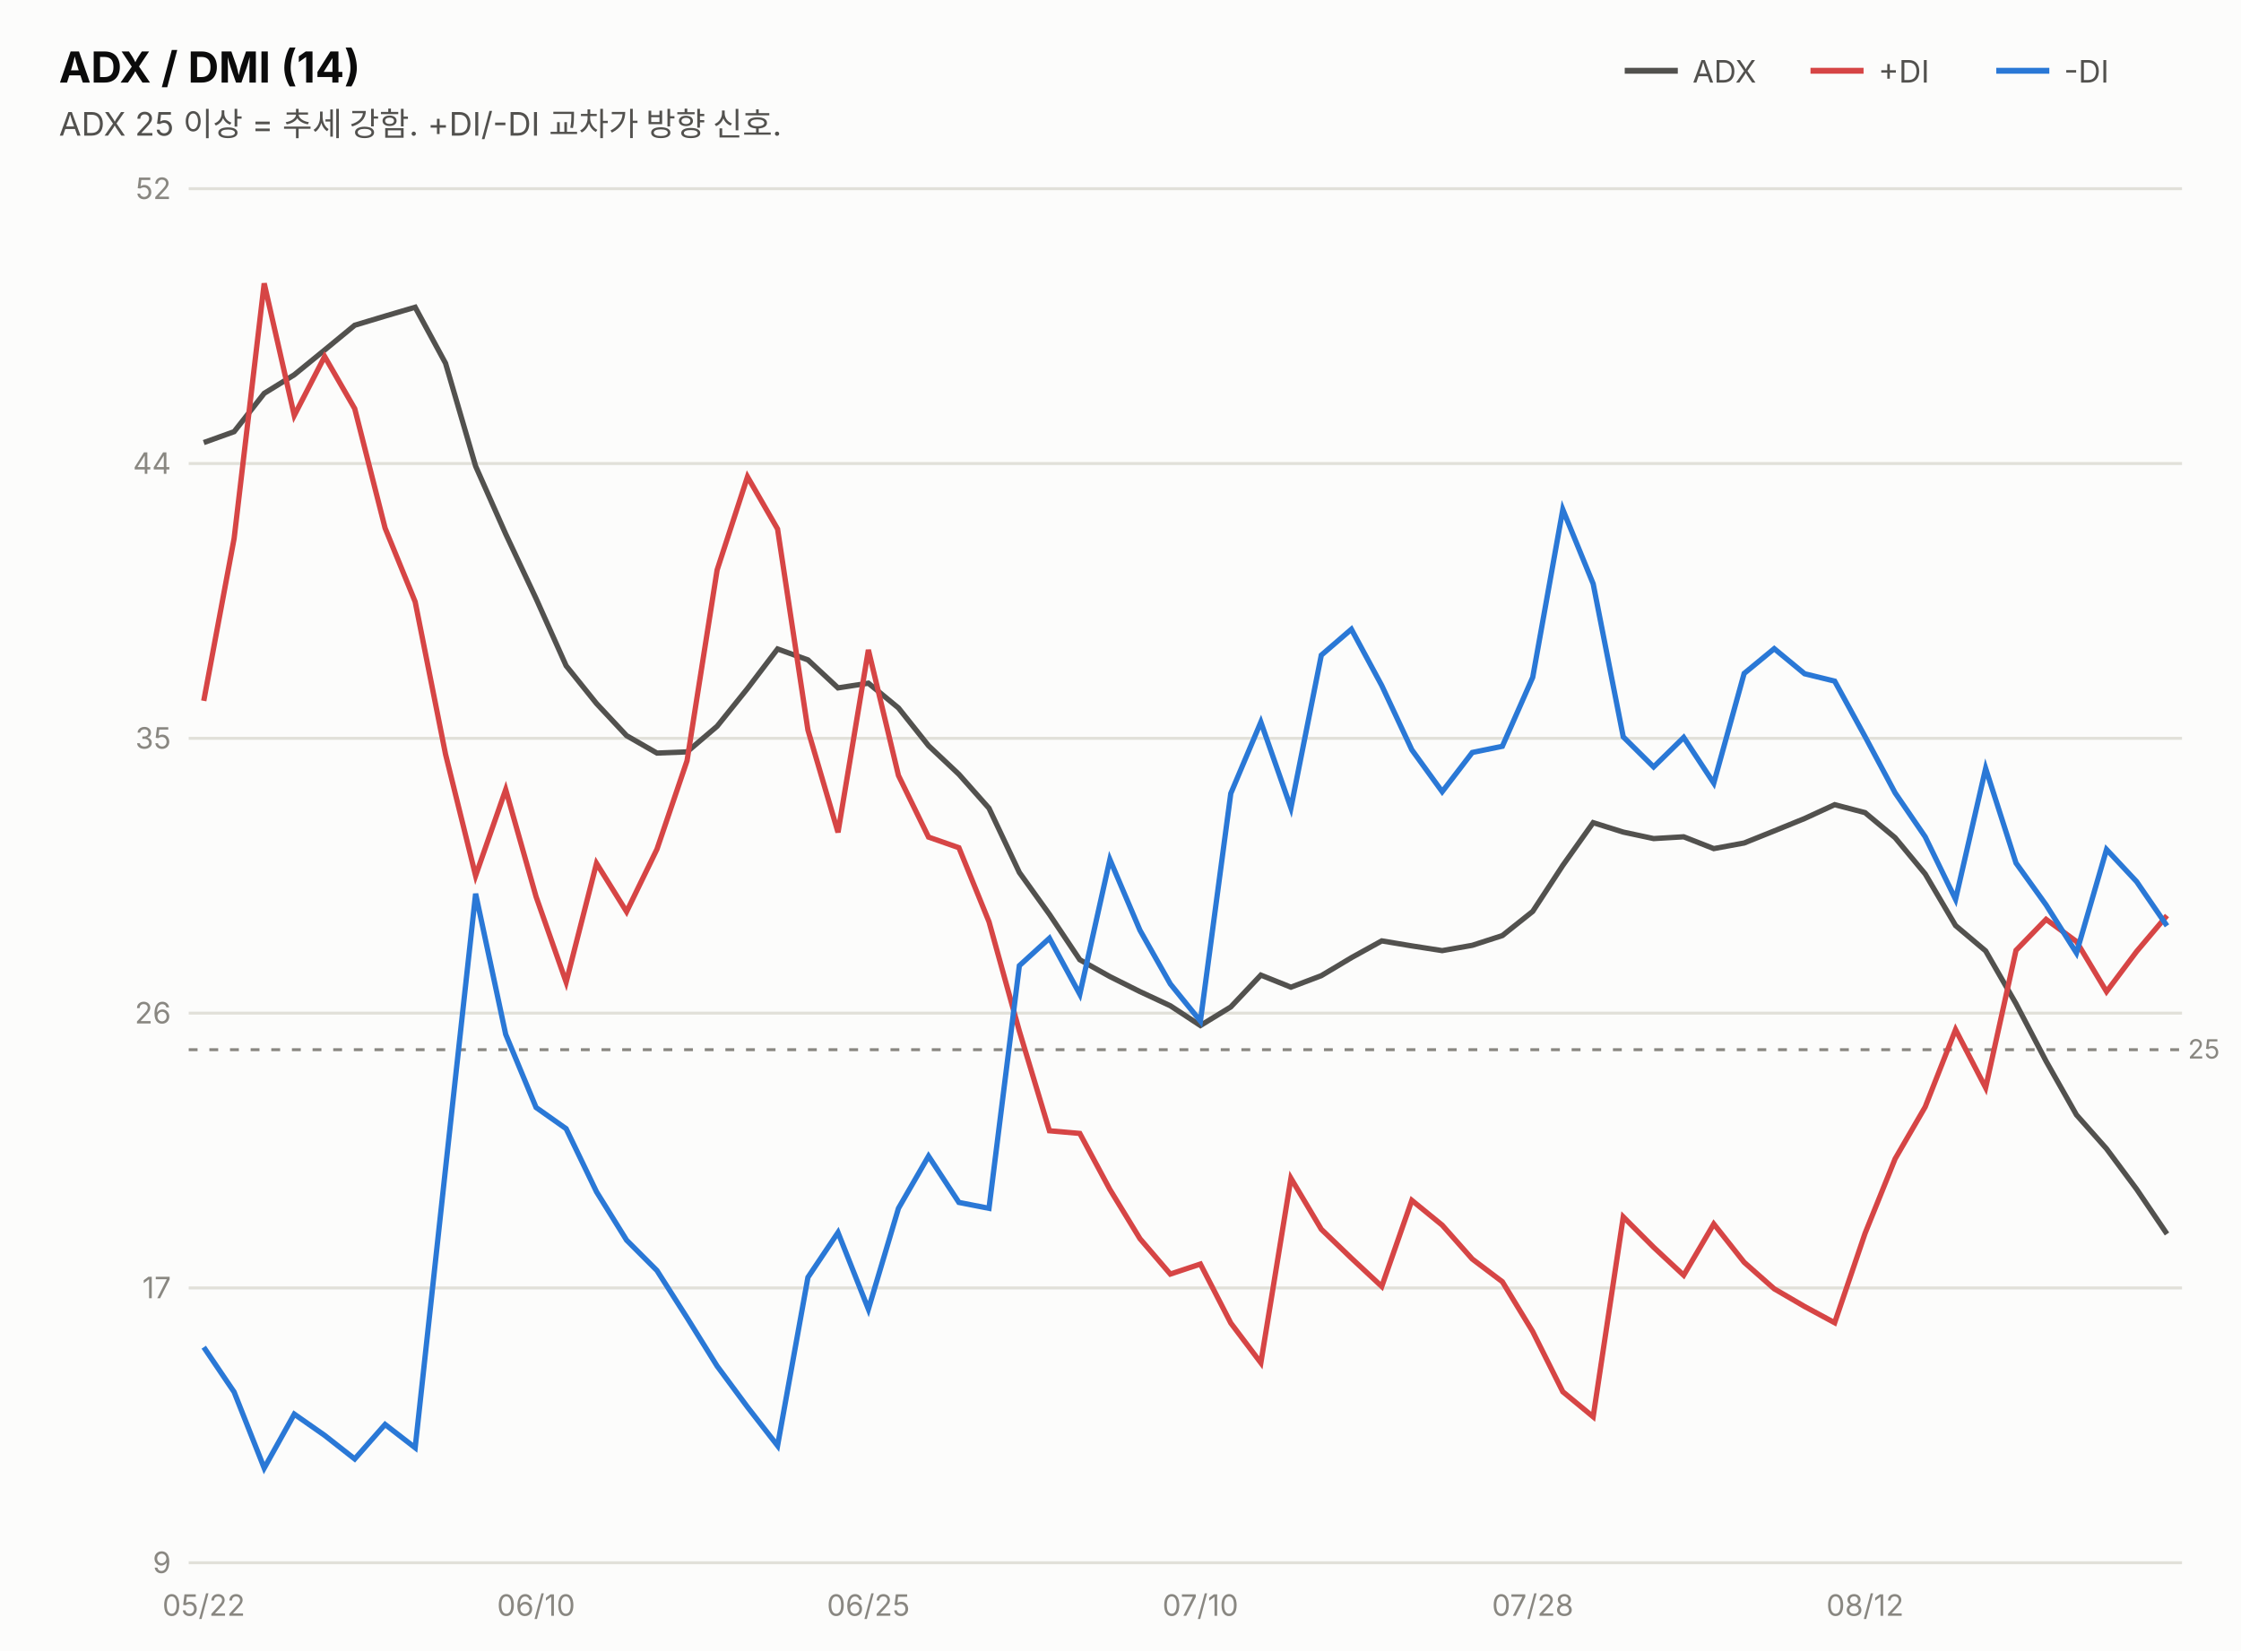
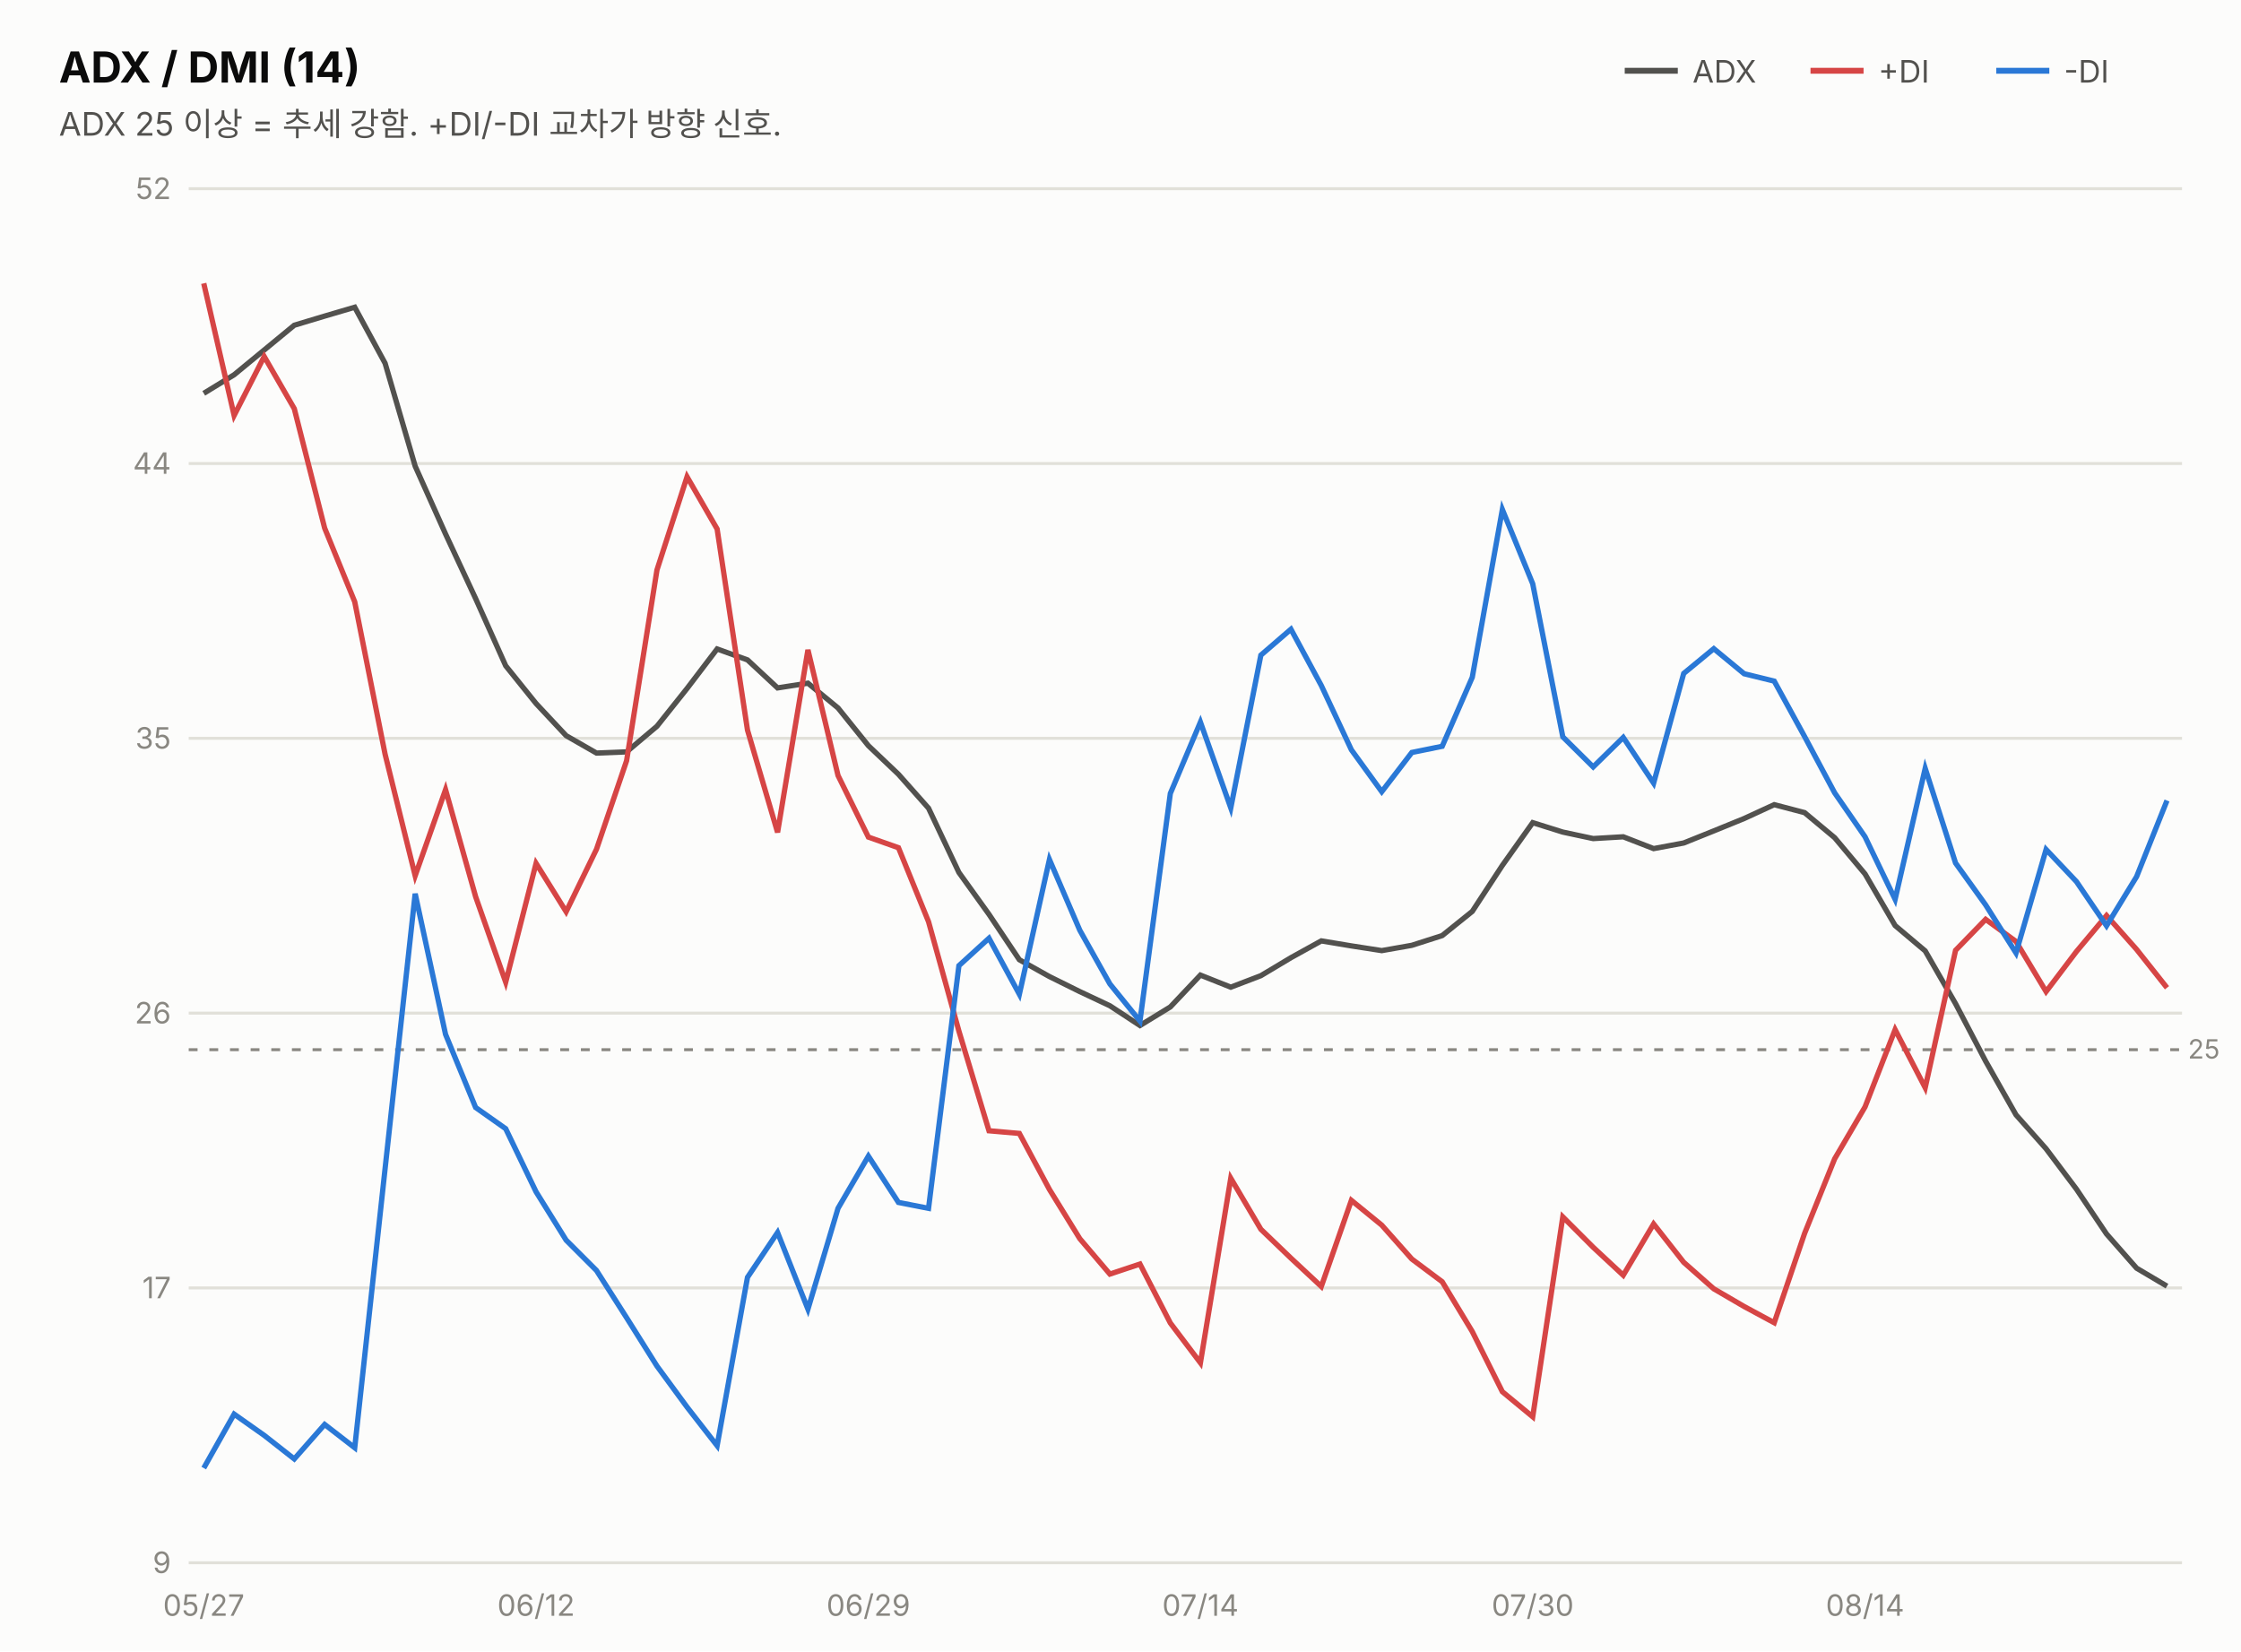
<svg xmlns="http://www.w3.org/2000/svg" width="760" height="560" viewBox="0 0 760 560" font-family="system-ui,-apple-system,&quot;Segoe UI&quot;,&quot;Malgun Gothic&quot;,&quot;Apple SD Gothic Neo&quot;,sans-serif">
  <rect width="760" height="560" fill="#fcfcfb" />
  <text x="20" y="28" font-size="14.5" font-weight="700" fill="#0b0b0b">ADX / DMI (14)</text>
  <text x="20" y="46" font-size="11" fill="#52514e">ADX 25 이상 = 추세 강함. +DI/-DI 교차가 방향 신호.</text>
  <line x1="551" y1="24" x2="569" y2="24" stroke="#52514e" stroke-width="2" />
  <text x="574" y="28" font-size="10.5" fill="#52514e">ADX</text>
  <line x1="614" y1="24" x2="632" y2="24" stroke="#d64545" stroke-width="2" />
  <text x="637" y="28" font-size="10.5" fill="#52514e">+DI</text>
  <line x1="677" y1="24" x2="695" y2="24" stroke="#2a78d6" stroke-width="2" />
  <text x="700" y="28" font-size="10.5" fill="#52514e">-DI</text>
  <line x1="64" y1="530.0" x2="740" y2="530.0" stroke="#e1e0d9" stroke-width="1" />
  <text x="58" y="533.5" font-size="10" fill="#898781" text-anchor="end" style="font-variant-numeric:tabular-nums">9</text>
  <line x1="64" y1="436.8" x2="740" y2="436.8" stroke="#e1e0d9" stroke-width="1" />
  <text x="58" y="440.3" font-size="10" fill="#898781" text-anchor="end" style="font-variant-numeric:tabular-nums">17</text>
  <line x1="64" y1="343.6" x2="740" y2="343.6" stroke="#e1e0d9" stroke-width="1" />
  <text x="58" y="347.1" font-size="10" fill="#898781" text-anchor="end" style="font-variant-numeric:tabular-nums">26</text>
  <line x1="64" y1="250.4" x2="740" y2="250.4" stroke="#e1e0d9" stroke-width="1" />
  <text x="58" y="253.9" font-size="10" fill="#898781" text-anchor="end" style="font-variant-numeric:tabular-nums">35</text>
  <line x1="64" y1="157.2" x2="740" y2="157.2" stroke="#e1e0d9" stroke-width="1" />
  <text x="58" y="160.7" font-size="10" fill="#898781" text-anchor="end" style="font-variant-numeric:tabular-nums">44</text>
  <line x1="64" y1="64.0" x2="740" y2="64.0" stroke="#e1e0d9" stroke-width="1" />
  <text x="58" y="67.5" font-size="10" fill="#898781" text-anchor="end" style="font-variant-numeric:tabular-nums">52</text>
  <line x1="64" y1="356.0" x2="740" y2="356.0" stroke="#898781" stroke-width="1" stroke-dasharray="3 4" />
  <text x="742" y="359.0" font-size="9" fill="#898781">25</text>
-   <path d="M69.1,150.1 L79.4,146.4 L89.6,133.4 L99.8,127.1 L110.1,118.7 L120.3,110.3 L130.6,107.2 L140.8,104.2 L151.1,123.2 L161.3,158.1 L171.5,181.1 L181.8,203.0 L192.0,225.8 L202.3,238.6 L212.5,249.5 L222.8,255.4 L233.0,255.0 L243.2,246.3 L253.5,233.5 L263.7,220.1 L274.0,223.8 L284.2,233.3 L294.5,231.7 L304.7,240.1 L314.9,252.9 L325.2,262.6 L335.4,274.1 L345.7,295.9 L355.9,310.1 L366.2,325.5 L376.4,331.2 L386.6,336.3 L396.9,341.1 L407.1,347.8 L417.4,341.5 L427.6,330.7 L437.8,334.8 L448.1,330.9 L458.3,324.8 L468.6,319.1 L478.8,320.8 L489.1,322.4 L499.3,320.6 L509.5,317.3 L519.8,309.1 L530.0,293.5 L540.3,279.0 L550.5,282.2 L560.8,284.4 L571.0,283.8 L581.2,287.8 L591.5,285.9 L601.7,281.8 L612.0,277.6 L622.2,272.9 L632.5,275.6 L642.7,284.1 L652.9,296.4 L663.2,313.9 L673.4,322.5 L683.7,340.4 L693.9,359.9 L704.2,378.1 L714.4,389.6 L724.6,403.3 L734.9,418.5" fill="none" stroke="#52514e" stroke-width="1.8" />
-   <path d="M69.1,237.7 L79.4,182.6 L89.6,96.1 L99.8,140.9 L110.1,120.9 L120.3,138.6 L130.6,179.1 L140.8,204.1 L151.1,255.8 L161.3,297.0 L171.5,267.8 L181.8,304.1 L192.0,333.1 L202.3,292.8 L212.5,309.2 L222.8,288.0 L233.0,258.0 L243.2,193.3 L253.5,161.7 L263.7,179.4 L274.0,247.6 L284.2,282.3 L294.5,220.4 L304.7,263.0 L314.9,283.9 L325.2,287.5 L335.4,312.6 L345.7,349.7 L355.9,383.5 L366.2,384.4 L376.4,403.4 L386.6,420.1 L396.9,432.1 L407.1,428.7 L417.4,448.7 L427.6,462.2 L437.8,399.6 L448.1,416.9 L458.3,426.7 L468.6,436.3 L478.8,407.1 L489.1,415.5 L499.3,427.0 L509.5,434.7 L519.8,451.6 L530.0,472.0 L540.3,480.5 L550.5,412.7 L560.8,423.0 L571.0,432.5 L581.2,415.1 L591.5,428.1 L601.7,437.1 L612.0,443.1 L622.2,448.6 L632.5,418.3 L642.7,393.0 L652.9,375.4 L663.2,349.2 L673.4,368.9 L683.7,322.3 L693.9,311.8 L704.2,319.3 L714.4,336.3 L724.6,322.7 L734.9,310.5" fill="none" stroke="#d64545" stroke-width="1.8" />
-   <path d="M69.1,456.9 L79.4,472.1 L89.6,497.9 L99.8,479.6 L110.1,486.8 L120.3,494.8 L130.6,483.1 L140.8,491.0 L151.1,396.3 L161.3,303.1 L171.5,350.8 L181.8,375.6 L192.0,382.8 L202.3,404.2 L212.5,420.6 L222.8,430.9 L233.0,446.9 L243.2,463.3 L253.5,477.2 L263.7,490.3 L274.0,433.2 L284.2,418.0 L294.5,444.0 L304.7,409.8 L314.9,392.1 L325.2,407.8 L335.4,409.8 L345.7,327.5 L355.9,318.2 L366.2,337.2 L376.4,291.5 L386.6,315.5 L396.9,333.7 L407.1,346.3 L417.4,269.1 L427.6,244.9 L437.8,274.0 L448.1,222.2 L458.3,213.4 L468.6,232.5 L478.8,254.3 L489.1,268.5 L499.3,255.2 L509.5,253.1 L519.8,229.7 L530.0,172.8 L540.3,198.0 L550.5,249.9 L560.8,260.1 L571.0,250.1 L581.2,265.6 L591.5,228.4 L601.7,220.0 L612.0,228.5 L622.2,231.0 L632.5,249.8 L642.7,268.9 L652.9,283.8 L663.2,305.0 L673.4,260.6 L683.7,292.7 L693.9,306.9 L704.2,323.2 L714.4,288.1 L724.6,299.0 L734.9,314.0" fill="none" stroke="#2a78d6" stroke-width="1.8" />
-   <text x="69.1" y="548" font-size="10" fill="#898781" text-anchor="middle">05/22</text>
-   <text x="181.8" y="548" font-size="10" fill="#898781" text-anchor="middle">06/10</text>
-   <text x="294.5" y="548" font-size="10" fill="#898781" text-anchor="middle">06/25</text>
-   <text x="407.1" y="548" font-size="10" fill="#898781" text-anchor="middle">07/10</text>
-   <text x="519.8" y="548" font-size="10" fill="#898781" text-anchor="middle">07/28</text>
-   <text x="632.5" y="548" font-size="10" fill="#898781" text-anchor="middle">08/12</text>
+   <path d="M69.1,133.4 L79.4,127.1 L89.6,118.7 L99.8,110.3 L110.1,107.2 L120.3,104.2 L130.6,123.2 L140.8,158.1 L151.1,181.1 L161.3,203.0 L171.5,225.8 L181.8,238.6 L192.0,249.5 L202.3,255.4 L212.5,255.0 L222.8,246.3 L233.0,233.5 L243.2,220.1 L253.5,223.8 L263.7,233.3 L274.0,231.7 L284.2,240.1 L294.5,252.9 L304.7,262.6 L314.9,274.1 L325.2,295.9 L335.4,310.1 L345.7,325.5 L355.9,331.2 L366.2,336.3 L376.4,341.1 L386.6,347.8 L396.9,341.5 L407.1,330.7 L417.4,334.8 L427.6,330.9 L437.8,324.8 L448.1,319.1 L458.3,320.8 L468.6,322.4 L478.8,320.6 L489.1,317.3 L499.3,309.1 L509.5,293.5 L519.8,279.0 L530.0,282.2 L540.3,284.4 L550.5,283.8 L560.8,287.8 L571.0,285.9 L581.2,281.8 L591.5,277.6 L601.7,272.9 L612.0,275.6 L622.2,284.1 L632.5,296.4 L642.7,313.9 L652.9,322.5 L663.2,340.4 L673.4,359.9 L683.7,378.1 L693.9,389.6 L704.2,403.3 L714.4,418.5 L724.6,430.1 L734.9,436.2" fill="none" stroke="#52514e" stroke-width="1.8" />
+   <path d="M69.1,96.1 L79.4,140.9 L89.6,120.9 L99.8,138.6 L110.1,179.1 L120.3,204.1 L130.6,255.8 L140.8,297.0 L151.1,267.8 L161.3,304.1 L171.5,333.1 L181.8,292.8 L192.0,309.2 L202.3,288.0 L212.5,258.0 L222.8,193.3 L233.0,161.7 L243.2,179.4 L253.5,247.6 L263.7,282.3 L274.0,220.4 L284.2,263.0 L294.5,283.9 L304.7,287.5 L314.9,312.6 L325.2,349.7 L335.4,383.5 L345.7,384.4 L355.9,403.4 L366.2,420.1 L376.4,432.1 L386.6,428.7 L396.9,448.7 L407.1,462.2 L417.4,399.6 L427.6,416.9 L437.8,426.7 L448.1,436.3 L458.3,407.1 L468.6,415.5 L478.8,427.0 L489.1,434.7 L499.3,451.6 L509.5,472.0 L519.8,480.5 L530.0,412.7 L540.3,423.0 L550.5,432.5 L560.8,415.1 L571.0,428.1 L581.2,437.1 L591.5,443.1 L601.7,448.6 L612.0,418.3 L622.2,393.0 L632.5,375.4 L642.7,349.2 L652.9,368.9 L663.2,322.3 L673.4,311.8 L683.7,319.3 L693.9,336.3 L704.2,322.7 L714.4,310.5 L724.6,322.0 L734.9,335.0" fill="none" stroke="#d64545" stroke-width="1.8" />
+   <path d="M69.1,497.9 L79.4,479.6 L89.6,486.8 L99.8,494.8 L110.1,483.1 L120.3,491.0 L130.6,396.3 L140.8,303.1 L151.1,350.8 L161.3,375.6 L171.5,382.8 L181.8,404.2 L192.0,420.6 L202.3,430.9 L212.5,446.9 L222.8,463.3 L233.0,477.2 L243.2,490.3 L253.5,433.2 L263.7,418.0 L274.0,444.0 L284.2,409.8 L294.5,392.1 L304.7,407.8 L314.9,409.8 L325.2,327.5 L335.4,318.2 L345.7,337.2 L355.9,291.5 L366.2,315.5 L376.4,333.7 L386.6,346.3 L396.9,269.1 L407.1,244.9 L417.4,274.0 L427.6,222.2 L437.8,213.4 L448.1,232.5 L458.3,254.3 L468.6,268.5 L478.8,255.2 L489.1,253.1 L499.3,229.7 L509.5,172.8 L519.8,198.0 L530.0,249.9 L540.3,260.1 L550.5,250.1 L560.8,265.6 L571.0,228.4 L581.2,220.0 L591.5,228.5 L601.7,231.0 L612.0,249.8 L622.2,268.9 L632.5,283.8 L642.7,305.0 L652.9,260.6 L663.2,292.7 L673.4,306.9 L683.7,323.2 L693.9,288.1 L704.2,299.0 L714.4,314.0 L724.6,297.3 L734.9,271.5" fill="none" stroke="#2a78d6" stroke-width="1.8" />
+   <text x="69.1" y="548" font-size="10" fill="#898781" text-anchor="middle">05/27</text>
+   <text x="181.8" y="548" font-size="10" fill="#898781" text-anchor="middle">06/12</text>
+   <text x="294.5" y="548" font-size="10" fill="#898781" text-anchor="middle">06/29</text>
+   <text x="407.1" y="548" font-size="10" fill="#898781" text-anchor="middle">07/14</text>
+   <text x="519.8" y="548" font-size="10" fill="#898781" text-anchor="middle">07/30</text>
+   <text x="632.5" y="548" font-size="10" fill="#898781" text-anchor="middle">08/14</text>
</svg>
